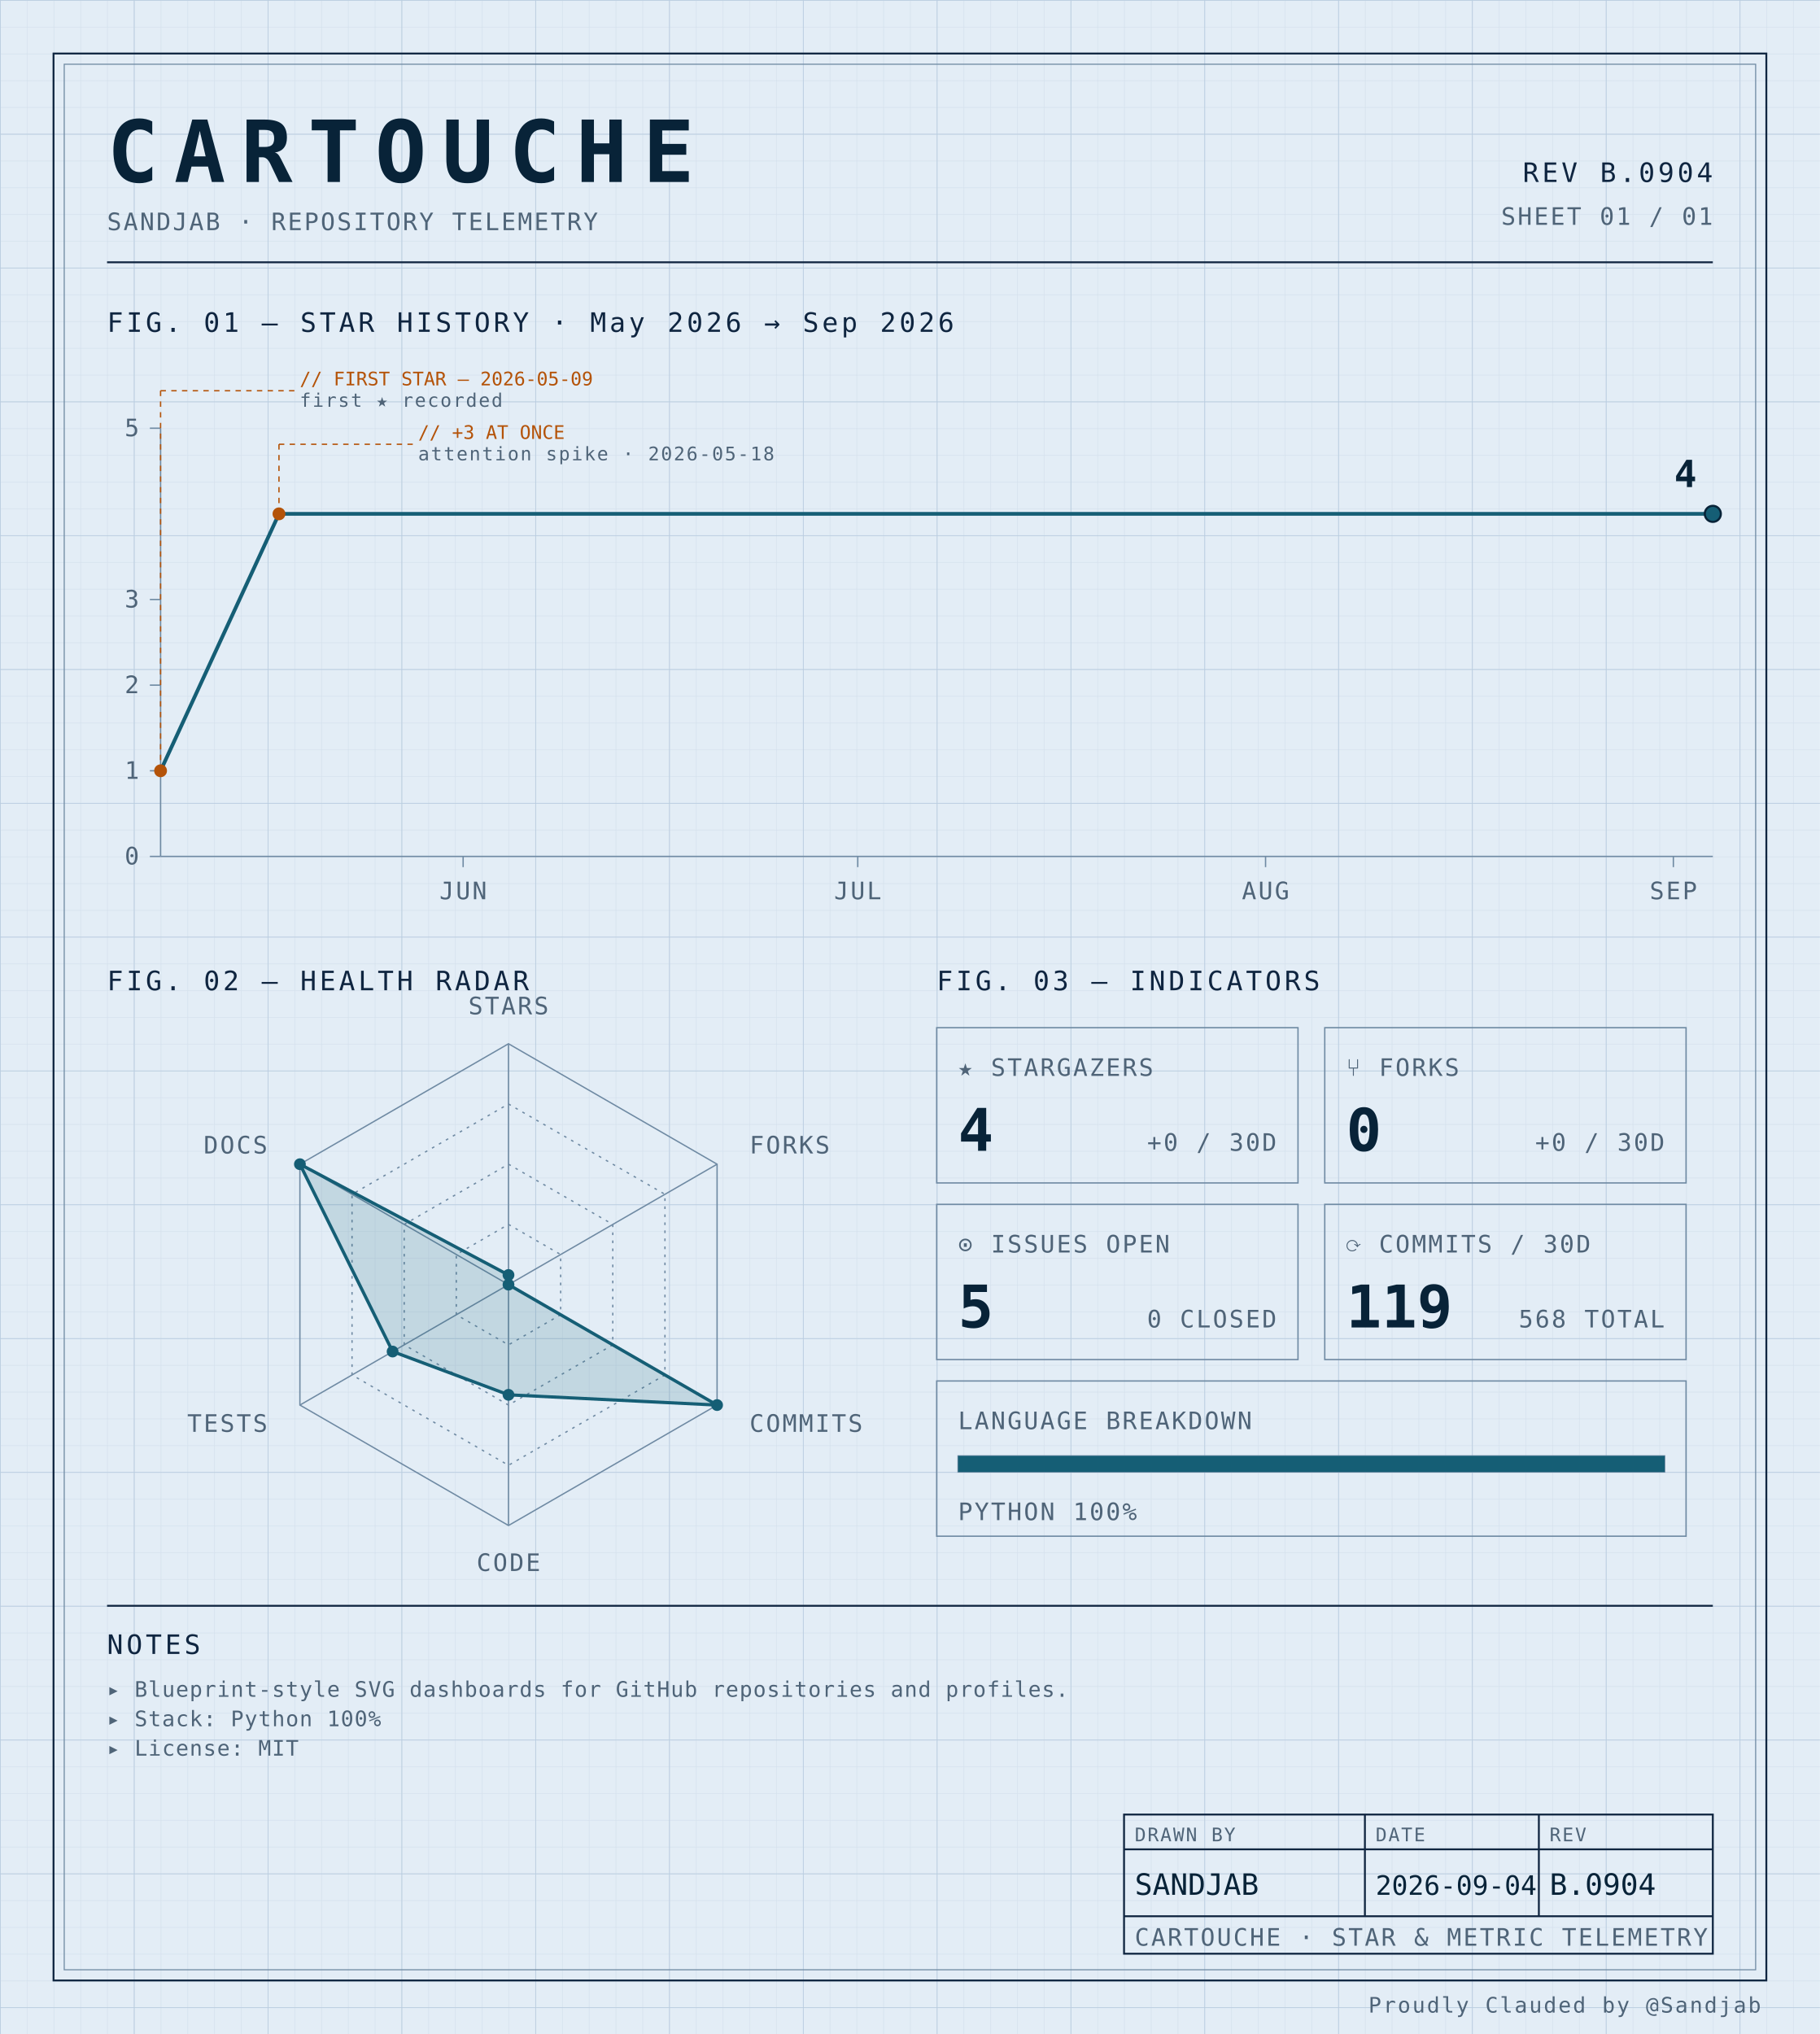
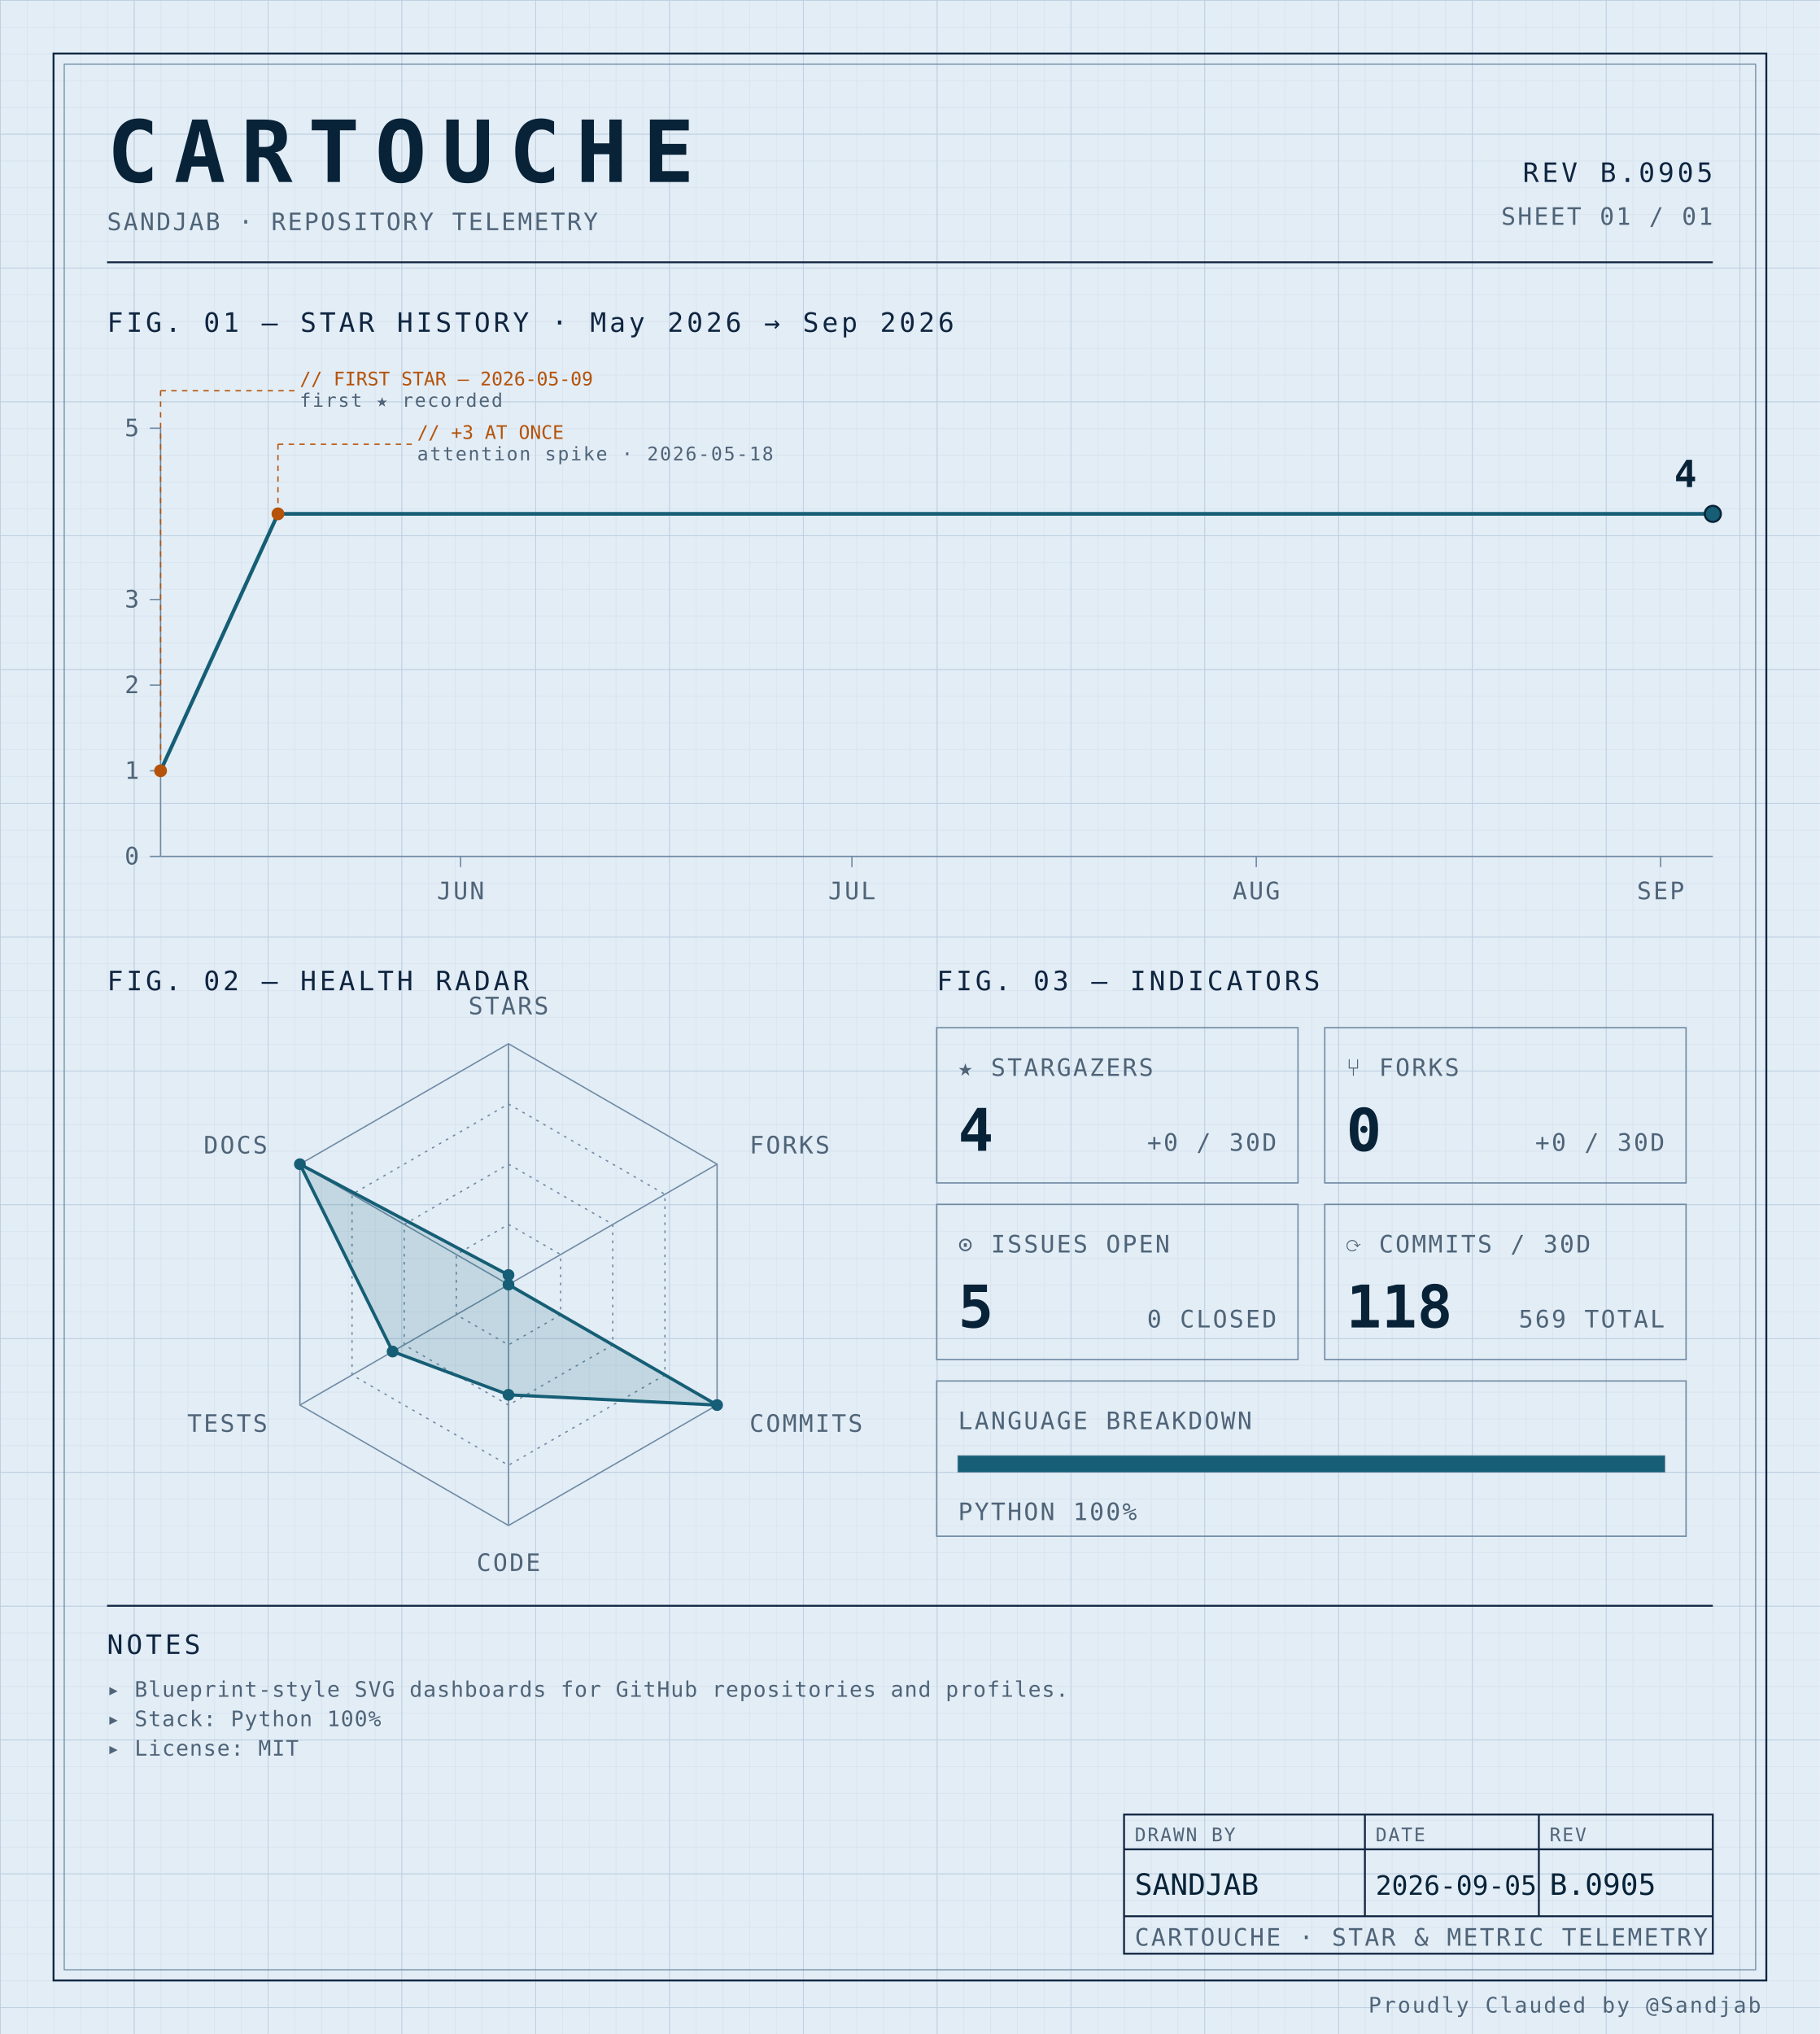
<svg xmlns="http://www.w3.org/2000/svg" width="100%" viewBox="0 0 680 760" role="img">
  <defs>
    <pattern id="grid-fine" width="10" height="10" patternUnits="userSpaceOnUse">
      <path d="M10 0H0V10" fill="none" stroke="#d4e0ec" stroke-width="0.4" />
    </pattern>
    <pattern id="grid-major" width="50" height="50" patternUnits="userSpaceOnUse">
      <path d="M50 0H0V50" fill="none" stroke="#b8cce0" stroke-width="0.5" />
    </pattern>
  </defs>
  <rect x="0" y="0" width="680" height="760" fill="#e3edf6" />
  <rect x="0" y="0" width="680" height="760" fill="url(#grid-fine)" />
  <rect x="0" y="0" width="680" height="760" fill="url(#grid-major)" />
  <rect x="20" y="20" width="640" height="720" fill="none" stroke="#0f2540" stroke-width="0.7" />
  <rect x="24" y="24" width="632" height="712" fill="none" stroke="#6f8aa3" stroke-width="0.4" />
  <text x="40" y="68" font-family="ui-monospace, 'SF Mono', 'JetBrains Mono', 'Cascadia Code', Consolas, monospace" font-size="32" font-weight="700" fill="#082338" text-anchor="start" letter-spacing="0.18em">CARTOUCHE</text>
  <text x="40" y="86" font-family="ui-monospace, 'SF Mono', 'JetBrains Mono', 'Cascadia Code', Consolas, monospace" font-size="9" font-weight="400" fill="#4f6478" text-anchor="start" letter-spacing="0.08em">SANDJAB · REPOSITORY TELEMETRY</text>
-   <text x="640" y="68" font-family="ui-monospace, 'SF Mono', 'JetBrains Mono', 'Cascadia Code', Consolas, monospace" font-size="10" font-weight="400" fill="#0f2540" text-anchor="end" letter-spacing="0.12em">REV B.0904</text>
+   <text x="640" y="68" font-family="ui-monospace, 'SF Mono', 'JetBrains Mono', 'Cascadia Code', Consolas, monospace" font-size="10" font-weight="400" fill="#0f2540" text-anchor="end" letter-spacing="0.12em">REV B.0905</text>
  <text x="640" y="84" font-family="ui-monospace, 'SF Mono', 'JetBrains Mono', 'Cascadia Code', Consolas, monospace" font-size="9" font-weight="400" fill="#4f6478" text-anchor="end" letter-spacing="0.08em">SHEET 01 / 01</text>
  <line x1="40" y1="98" x2="640" y2="98" stroke="#0f2540" stroke-width="0.7" />
  <text x="40" y="124" font-family="ui-monospace, 'SF Mono', 'JetBrains Mono', 'Cascadia Code', Consolas, monospace" font-size="10" font-weight="400" fill="#0f2540" text-anchor="start" letter-spacing="0.12em">FIG. 01 — STAR HISTORY · May 2026 → Sep 2026</text>
  <line x1="60" y1="160" x2="60" y2="320" stroke="#6f8aa3" stroke-width="0.5" />
  <line x1="60" y1="320" x2="640" y2="320" stroke="#6f8aa3" stroke-width="0.5" />
  <line x1="56" y1="320.0" x2="60" y2="320.0" stroke="#6f8aa3" stroke-width="0.5" />
  <text x="52" y="323.0" font-family="ui-monospace, 'SF Mono', 'JetBrains Mono', 'Cascadia Code', Consolas, monospace" font-size="9" font-weight="400" fill="#4f6478" text-anchor="end" letter-spacing="0.08em">0</text>
  <line x1="56" y1="288.0" x2="60" y2="288.0" stroke="#6f8aa3" stroke-width="0.5" />
  <text x="52" y="291.0" font-family="ui-monospace, 'SF Mono', 'JetBrains Mono', 'Cascadia Code', Consolas, monospace" font-size="9" font-weight="400" fill="#4f6478" text-anchor="end" letter-spacing="0.08em">1</text>
  <line x1="56" y1="256.0" x2="60" y2="256.0" stroke="#6f8aa3" stroke-width="0.5" />
  <text x="52" y="259.0" font-family="ui-monospace, 'SF Mono', 'JetBrains Mono', 'Cascadia Code', Consolas, monospace" font-size="9" font-weight="400" fill="#4f6478" text-anchor="end" letter-spacing="0.08em">2</text>
  <line x1="56" y1="224.0" x2="60" y2="224.0" stroke="#6f8aa3" stroke-width="0.5" />
  <text x="52" y="227.0" font-family="ui-monospace, 'SF Mono', 'JetBrains Mono', 'Cascadia Code', Consolas, monospace" font-size="9" font-weight="400" fill="#4f6478" text-anchor="end" letter-spacing="0.08em">3</text>
  <line x1="56" y1="160.0" x2="60" y2="160.0" stroke="#6f8aa3" stroke-width="0.5" />
  <text x="52" y="163.0" font-family="ui-monospace, 'SF Mono', 'JetBrains Mono', 'Cascadia Code', Consolas, monospace" font-size="9" font-weight="400" fill="#4f6478" text-anchor="end" letter-spacing="0.08em">5</text>
-   <line x1="173.051" y1="320" x2="173.051" y2="324" stroke="#6f8aa3" stroke-width="0.5" />
-   <text x="173.051" y="336" font-family="ui-monospace, 'SF Mono', 'JetBrains Mono', 'Cascadia Code', Consolas, monospace" font-size="9" font-weight="400" fill="#4f6478" text-anchor="middle" letter-spacing="0.08em">JUN</text>
-   <line x1="320.508" y1="320" x2="320.508" y2="324" stroke="#6f8aa3" stroke-width="0.5" />
-   <text x="320.508" y="336" font-family="ui-monospace, 'SF Mono', 'JetBrains Mono', 'Cascadia Code', Consolas, monospace" font-size="9" font-weight="400" fill="#4f6478" text-anchor="middle" letter-spacing="0.08em">JUL</text>
-   <line x1="472.881" y1="320" x2="472.881" y2="324" stroke="#6f8aa3" stroke-width="0.5" />
-   <text x="472.881" y="336" font-family="ui-monospace, 'SF Mono', 'JetBrains Mono', 'Cascadia Code', Consolas, monospace" font-size="9" font-weight="400" fill="#4f6478" text-anchor="middle" letter-spacing="0.08em">AUG</text>
-   <line x1="625.254" y1="320" x2="625.254" y2="324" stroke="#6f8aa3" stroke-width="0.5" />
-   <text x="625.254" y="336" font-family="ui-monospace, 'SF Mono', 'JetBrains Mono', 'Cascadia Code', Consolas, monospace" font-size="9" font-weight="400" fill="#4f6478" text-anchor="middle" letter-spacing="0.08em">SEP</text>
-   <path d="M 60.00,288.00 L 104.24,192.00 148.47,192.00 192.71,192.00 236.95,192.00 281.19,192.00 325.42,192.00 369.66,192.00 413.90,192.00 458.14,192.00 502.37,192.00 546.61,192.00 590.85,192.00 635.08,192.00 640.00,192.00" fill="none" stroke="#155e75" stroke-width="1.4" stroke-linejoin="round" stroke-linecap="round" />
+   <line x1="172.101" y1="320" x2="172.101" y2="324" stroke="#6f8aa3" stroke-width="0.5" />
+   <text x="172.101" y="336" font-family="ui-monospace, 'SF Mono', 'JetBrains Mono', 'Cascadia Code', Consolas, monospace" font-size="9" font-weight="400" fill="#4f6478" text-anchor="middle" letter-spacing="0.08em">JUN</text>
+   <line x1="318.319" y1="320" x2="318.319" y2="324" stroke="#6f8aa3" stroke-width="0.5" />
+   <text x="318.319" y="336" font-family="ui-monospace, 'SF Mono', 'JetBrains Mono', 'Cascadia Code', Consolas, monospace" font-size="9" font-weight="400" fill="#4f6478" text-anchor="middle" letter-spacing="0.08em">JUL</text>
+   <line x1="469.412" y1="320" x2="469.412" y2="324" stroke="#6f8aa3" stroke-width="0.5" />
+   <text x="469.412" y="336" font-family="ui-monospace, 'SF Mono', 'JetBrains Mono', 'Cascadia Code', Consolas, monospace" font-size="9" font-weight="400" fill="#4f6478" text-anchor="middle" letter-spacing="0.08em">AUG</text>
+   <line x1="620.504" y1="320" x2="620.504" y2="324" stroke="#6f8aa3" stroke-width="0.5" />
+   <text x="620.504" y="336" font-family="ui-monospace, 'SF Mono', 'JetBrains Mono', 'Cascadia Code', Consolas, monospace" font-size="9" font-weight="400" fill="#4f6478" text-anchor="middle" letter-spacing="0.08em">SEP</text>
+   <path d="M 60.00,288.00 L 103.87,192.00 147.73,192.00 191.60,192.00 235.46,192.00 279.33,192.00 323.19,192.00 367.06,192.00 410.92,192.00 454.79,192.00 498.66,192.00 542.52,192.00 586.39,192.00 630.25,192.00 640.00,192.00" fill="none" stroke="#155e75" stroke-width="1.4" stroke-linejoin="round" stroke-linecap="round" />
  <circle cx="60.0" cy="288.0" r="2.4" fill="#b45309" />
  <line x1="60.0" y1="288.0" x2="60.0" y2="146" stroke="#b45309" stroke-width="0.5" stroke-dasharray="2,2" fill="none" />
  <line x1="60.0" y1="146" x2="110.0" y2="146" stroke="#b45309" stroke-width="0.5" stroke-dasharray="2,2" fill="none" />
  <text x="112.0" y="144" font-family="ui-monospace, 'SF Mono', 'JetBrains Mono', 'Cascadia Code', Consolas, monospace" font-size="7" font-weight="400" fill="#b45309" text-anchor="start" letter-spacing="normal">// FIRST STAR — 2026-05-09</text>
  <text x="112.0" y="152" font-family="ui-monospace, 'SF Mono', 'JetBrains Mono', 'Cascadia Code', Consolas, monospace" font-size="7" font-weight="400" fill="#4f6478" text-anchor="start" letter-spacing="0.08em">first ★ recorded</text>
-   <circle cx="104.237" cy="192.0" r="2.4" fill="#b45309" />
-   <line x1="104.237" y1="192.0" x2="104.237" y2="166" stroke="#b45309" stroke-width="0.5" stroke-dasharray="2,2" fill="none" />
-   <line x1="104.237" y1="166" x2="154.237" y2="166" stroke="#b45309" stroke-width="0.5" stroke-dasharray="2,2" fill="none" />
-   <text x="156.237" y="164" font-family="ui-monospace, 'SF Mono', 'JetBrains Mono', 'Cascadia Code', Consolas, monospace" font-size="7" font-weight="400" fill="#b45309" text-anchor="start" letter-spacing="normal">// +3 AT ONCE</text>
-   <text x="156.237" y="172" font-family="ui-monospace, 'SF Mono', 'JetBrains Mono', 'Cascadia Code', Consolas, monospace" font-size="7" font-weight="400" fill="#4f6478" text-anchor="start" letter-spacing="0.08em">attention spike · 2026-05-18</text>
+   <circle cx="103.866" cy="192.0" r="2.4" fill="#b45309" />
+   <line x1="103.866" y1="192.0" x2="103.866" y2="166" stroke="#b45309" stroke-width="0.5" stroke-dasharray="2,2" fill="none" />
+   <line x1="103.866" y1="166" x2="153.866" y2="166" stroke="#b45309" stroke-width="0.5" stroke-dasharray="2,2" fill="none" />
+   <text x="155.866" y="164" font-family="ui-monospace, 'SF Mono', 'JetBrains Mono', 'Cascadia Code', Consolas, monospace" font-size="7" font-weight="400" fill="#b45309" text-anchor="start" letter-spacing="normal">// +3 AT ONCE</text>
+   <text x="155.866" y="172" font-family="ui-monospace, 'SF Mono', 'JetBrains Mono', 'Cascadia Code', Consolas, monospace" font-size="7" font-weight="400" fill="#4f6478" text-anchor="start" letter-spacing="0.08em">attention spike · 2026-05-18</text>
  <circle cx="640.0" cy="192.0" r="3" fill="#155e75" stroke="#082338" stroke-width="0.8" />
  <text x="634.0" y="182.0" font-family="ui-monospace, 'SF Mono', 'JetBrains Mono', 'Cascadia Code', Consolas, monospace" font-size="14" font-weight="700" fill="#082338" text-anchor="end" letter-spacing="normal">4</text>
  <text x="40" y="370" font-family="ui-monospace, 'SF Mono', 'JetBrains Mono', 'Cascadia Code', Consolas, monospace" font-size="10" font-weight="400" fill="#0f2540" text-anchor="start" letter-spacing="0.12em">FIG. 02 — HEALTH RADAR</text>
  <g transform="translate(190 480)">
    <polygon points="0.00,-90.00 77.94,-45.00 77.94,45.00 0.00,90.00 -77.94,45.00 -77.94,-45.00" fill="none" stroke="#6f8aa3" stroke-width="0.5" />
    <polygon points="0.00,-67.50 58.46,-33.75 58.46,33.75 0.00,67.50 -58.46,33.75 -58.46,-33.75" fill="none" stroke="#6f8aa3" stroke-width="0.5" stroke-dasharray="1,2" />
    <polygon points="0.00,-45.00 38.97,-22.50 38.97,22.50 0.00,45.00 -38.97,22.50 -38.97,-22.50" fill="none" stroke="#6f8aa3" stroke-width="0.5" stroke-dasharray="1,2" />
    <polygon points="0.00,-22.50 19.49,-11.25 19.49,11.25 0.00,22.50 -19.49,11.25 -19.49,-11.25" fill="none" stroke="#6f8aa3" stroke-width="0.5" stroke-dasharray="1,2" />
    <line x1="0" y1="0" x2="0.00" y2="-90.00" stroke="#6f8aa3" stroke-width="0.5" />
    <line x1="0" y1="0" x2="77.94" y2="-45.00" stroke="#6f8aa3" stroke-width="0.5" />
    <line x1="0" y1="0" x2="77.94" y2="45.00" stroke="#6f8aa3" stroke-width="0.5" />
    <line x1="0" y1="0" x2="0.00" y2="90.00" stroke="#6f8aa3" stroke-width="0.5" />
    <line x1="0" y1="0" x2="-77.94" y2="45.00" stroke="#6f8aa3" stroke-width="0.5" />
    <line x1="0" y1="0" x2="-77.94" y2="-45.00" stroke="#6f8aa3" stroke-width="0.5" />
    <polygon points="0.00,-3.60 0.00,0.00 77.94,45.00 0.00,41.17 -43.30,25.00 -77.94,-45.00" fill="#155e75" fill-opacity="0.16" stroke="#155e75" stroke-width="1.2" />
    <circle cx="0.00" cy="-3.60" r="2.2" fill="#155e75" />
    <circle cx="0.00" cy="0.00" r="2.2" fill="#155e75" />
    <circle cx="77.94" cy="45.00" r="2.2" fill="#155e75" />
    <circle cx="0.00" cy="41.17" r="2.2" fill="#155e75" />
    <circle cx="-43.30" cy="25.00" r="2.2" fill="#155e75" />
    <circle cx="-77.94" cy="-45.00" r="2.2" fill="#155e75" />
    <text x="6.3681633555662356e-15" y="-101" font-family="ui-monospace, 'SF Mono', 'JetBrains Mono', 'Cascadia Code', Consolas, monospace" font-size="9" font-weight="400" fill="#4f6478" text-anchor="middle" letter-spacing="0.08em">STARS</text>
    <text x="90.067" y="-49" font-family="ui-monospace, 'SF Mono', 'JetBrains Mono', 'Cascadia Code', Consolas, monospace" font-size="9" font-weight="400" fill="#4f6478" text-anchor="start" letter-spacing="0.08em">FORKS</text>
    <text x="90.067" y="55" font-family="ui-monospace, 'SF Mono', 'JetBrains Mono', 'Cascadia Code', Consolas, monospace" font-size="9" font-weight="400" fill="#4f6478" text-anchor="start" letter-spacing="0.08em">COMMITS</text>
    <text x="6.3681633555662356e-15" y="107" font-family="ui-monospace, 'SF Mono', 'JetBrains Mono', 'Cascadia Code', Consolas, monospace" font-size="9" font-weight="400" fill="#4f6478" text-anchor="middle" letter-spacing="0.08em">CODE</text>
    <text x="-90.067" y="55" font-family="ui-monospace, 'SF Mono', 'JetBrains Mono', 'Cascadia Code', Consolas, monospace" font-size="9" font-weight="400" fill="#4f6478" text-anchor="end" letter-spacing="0.08em">TESTS</text>
    <text x="-90.067" y="-49" font-family="ui-monospace, 'SF Mono', 'JetBrains Mono', 'Cascadia Code', Consolas, monospace" font-size="9" font-weight="400" fill="#4f6478" text-anchor="end" letter-spacing="0.08em">DOCS</text>
  </g>
  <text x="350" y="370" font-family="ui-monospace, 'SF Mono', 'JetBrains Mono', 'Cascadia Code', Consolas, monospace" font-size="10" font-weight="400" fill="#0f2540" text-anchor="start" letter-spacing="0.12em">FIG. 03 — INDICATORS</text>
  <rect x="350" y="384" width="135" height="58" fill="none" stroke="#6f8aa3" stroke-width="0.5" />
  <text x="358" y="402" font-family="ui-monospace, 'SF Mono', 'JetBrains Mono', 'Cascadia Code', Consolas, monospace" font-size="9" font-weight="400" fill="#4f6478" text-anchor="start" letter-spacing="0.08em">★ STARGAZERS</text>
  <text x="358" y="430" font-family="ui-monospace, 'SF Mono', 'JetBrains Mono', 'Cascadia Code', Consolas, monospace" font-size="22" font-weight="700" fill="#082338" text-anchor="start" letter-spacing="normal">4</text>
  <text x="477" y="430" font-family="ui-monospace, 'SF Mono', 'JetBrains Mono', 'Cascadia Code', Consolas, monospace" font-size="9" font-weight="400" fill="#4f6478" text-anchor="end" letter-spacing="0.08em">+0 / 30D</text>
  <rect x="495" y="384" width="135" height="58" fill="none" stroke="#6f8aa3" stroke-width="0.5" />
  <text x="503" y="402" font-family="ui-monospace, 'SF Mono', 'JetBrains Mono', 'Cascadia Code', Consolas, monospace" font-size="9" font-weight="400" fill="#4f6478" text-anchor="start" letter-spacing="0.08em">⑂ FORKS</text>
  <text x="503" y="430" font-family="ui-monospace, 'SF Mono', 'JetBrains Mono', 'Cascadia Code', Consolas, monospace" font-size="22" font-weight="700" fill="#082338" text-anchor="start" letter-spacing="normal">0</text>
  <text x="622" y="430" font-family="ui-monospace, 'SF Mono', 'JetBrains Mono', 'Cascadia Code', Consolas, monospace" font-size="9" font-weight="400" fill="#4f6478" text-anchor="end" letter-spacing="0.08em">+0 / 30D</text>
  <rect x="350" y="450" width="135" height="58" fill="none" stroke="#6f8aa3" stroke-width="0.5" />
  <text x="358" y="468" font-family="ui-monospace, 'SF Mono', 'JetBrains Mono', 'Cascadia Code', Consolas, monospace" font-size="9" font-weight="400" fill="#4f6478" text-anchor="start" letter-spacing="0.08em">⊙ ISSUES OPEN</text>
  <text x="358" y="496" font-family="ui-monospace, 'SF Mono', 'JetBrains Mono', 'Cascadia Code', Consolas, monospace" font-size="22" font-weight="700" fill="#082338" text-anchor="start" letter-spacing="normal">5</text>
  <text x="477" y="496" font-family="ui-monospace, 'SF Mono', 'JetBrains Mono', 'Cascadia Code', Consolas, monospace" font-size="9" font-weight="400" fill="#4f6478" text-anchor="end" letter-spacing="0.08em">0 CLOSED</text>
  <rect x="495" y="450" width="135" height="58" fill="none" stroke="#6f8aa3" stroke-width="0.5" />
  <text x="503" y="468" font-family="ui-monospace, 'SF Mono', 'JetBrains Mono', 'Cascadia Code', Consolas, monospace" font-size="9" font-weight="400" fill="#4f6478" text-anchor="start" letter-spacing="0.08em">⟳ COMMITS / 30D</text>
-   <text x="503" y="496" font-family="ui-monospace, 'SF Mono', 'JetBrains Mono', 'Cascadia Code', Consolas, monospace" font-size="22" font-weight="700" fill="#082338" text-anchor="start" letter-spacing="normal">119</text>
-   <text x="622" y="496" font-family="ui-monospace, 'SF Mono', 'JetBrains Mono', 'Cascadia Code', Consolas, monospace" font-size="9" font-weight="400" fill="#4f6478" text-anchor="end" letter-spacing="0.08em">568 TOTAL</text>
+   <text x="503" y="496" font-family="ui-monospace, 'SF Mono', 'JetBrains Mono', 'Cascadia Code', Consolas, monospace" font-size="22" font-weight="700" fill="#082338" text-anchor="start" letter-spacing="normal">118</text>
+   <text x="622" y="496" font-family="ui-monospace, 'SF Mono', 'JetBrains Mono', 'Cascadia Code', Consolas, monospace" font-size="9" font-weight="400" fill="#4f6478" text-anchor="end" letter-spacing="0.08em">569 TOTAL</text>
  <rect x="350" y="516" width="280" height="58" fill="none" stroke="#6f8aa3" stroke-width="0.5" />
  <text x="358" y="534" font-family="ui-monospace, 'SF Mono', 'JetBrains Mono', 'Cascadia Code', Consolas, monospace" font-size="9" font-weight="400" fill="#4f6478" text-anchor="start" letter-spacing="0.08em">LANGUAGE BREAKDOWN</text>
  <rect x="358" y="544" width="264" height="6" fill="none" stroke="#6f8aa3" stroke-width="0.5" />
  <rect x="358" y="544" width="264.00" height="6" fill="#155e75" />
  <text x="358" y="568" font-family="ui-monospace, 'SF Mono', 'JetBrains Mono', 'Cascadia Code', Consolas, monospace" font-size="9" font-weight="400" fill="#4f6478" text-anchor="start" letter-spacing="0.08em">PYTHON 100%</text>
  <line x1="40" y1="600" x2="640" y2="600" stroke="#0f2540" stroke-width="0.7" />
  <text x="40" y="618" font-family="ui-monospace, 'SF Mono', 'JetBrains Mono', 'Cascadia Code', Consolas, monospace" font-size="10" font-weight="400" fill="#0f2540" text-anchor="start" letter-spacing="0.12em">NOTES</text>
  <text x="40" y="634" font-family="ui-monospace, 'SF Mono', 'JetBrains Mono', 'Cascadia Code', Consolas, monospace" font-size="8" font-weight="400" fill="#4f6478" text-anchor="start" letter-spacing="0.04em">▸ Blueprint-style SVG dashboards for GitHub repositories and profiles.</text>
  <text x="40" y="645" font-family="ui-monospace, 'SF Mono', 'JetBrains Mono', 'Cascadia Code', Consolas, monospace" font-size="8" font-weight="400" fill="#4f6478" text-anchor="start" letter-spacing="0.04em">▸ Stack: Python 100%</text>
  <text x="40" y="656" font-family="ui-monospace, 'SF Mono', 'JetBrains Mono', 'Cascadia Code', Consolas, monospace" font-size="8" font-weight="400" fill="#4f6478" text-anchor="start" letter-spacing="0.04em">▸ License: MIT</text>
  <rect x="420" y="678" width="220" height="52" fill="none" stroke="#0f2540" stroke-width="0.7" />
  <line x1="420" y1="691" x2="640" y2="691" stroke="#0f2540" stroke-width="0.7" />
  <line x1="420" y1="716" x2="640" y2="716" stroke="#0f2540" stroke-width="0.7" />
  <line x1="510" y1="678" x2="510" y2="716" stroke="#0f2540" stroke-width="0.7" />
  <line x1="575" y1="678" x2="575" y2="716" stroke="#0f2540" stroke-width="0.7" />
  <text x="424" y="688" font-family="ui-monospace, 'SF Mono', 'JetBrains Mono', 'Cascadia Code', Consolas, monospace" font-size="7" font-weight="400" fill="#4f6478" text-anchor="start" letter-spacing="0.08em">DRAWN BY</text>
  <text x="514" y="688" font-family="ui-monospace, 'SF Mono', 'JetBrains Mono', 'Cascadia Code', Consolas, monospace" font-size="7" font-weight="400" fill="#4f6478" text-anchor="start" letter-spacing="0.08em">DATE</text>
  <text x="579" y="688" font-family="ui-monospace, 'SF Mono', 'JetBrains Mono', 'Cascadia Code', Consolas, monospace" font-size="7" font-weight="400" fill="#4f6478" text-anchor="start" letter-spacing="0.08em">REV</text>
  <text x="424" y="708" font-family="ui-monospace, 'SF Mono', 'JetBrains Mono', 'Cascadia Code', Consolas, monospace" font-size="11" font-weight="400" fill="#082338" text-anchor="start" letter-spacing="normal">SANDJAB</text>
-   <text x="514" y="708" font-family="ui-monospace, 'SF Mono', 'JetBrains Mono', 'Cascadia Code', Consolas, monospace" font-size="10" font-weight="400" fill="#082338" text-anchor="start" letter-spacing="normal">2026-09-04</text>
-   <text x="579" y="708" font-family="ui-monospace, 'SF Mono', 'JetBrains Mono', 'Cascadia Code', Consolas, monospace" font-size="11" font-weight="400" fill="#082338" text-anchor="start" letter-spacing="normal">B.0904</text>
+   <text x="514" y="708" font-family="ui-monospace, 'SF Mono', 'JetBrains Mono', 'Cascadia Code', Consolas, monospace" font-size="10" font-weight="400" fill="#082338" text-anchor="start" letter-spacing="normal">2026-09-05</text>
+   <text x="579" y="708" font-family="ui-monospace, 'SF Mono', 'JetBrains Mono', 'Cascadia Code', Consolas, monospace" font-size="11" font-weight="400" fill="#082338" text-anchor="start" letter-spacing="normal">B.0905</text>
  <text x="424" y="727" font-family="ui-monospace, 'SF Mono', 'JetBrains Mono', 'Cascadia Code', Consolas, monospace" font-size="9" font-weight="400" fill="#4f6478" text-anchor="start" letter-spacing="0.08em">CARTOUCHE · STAR &amp; METRIC TELEMETRY</text>
  <text x="658" y="752" font-family="ui-monospace, 'SF Mono', 'JetBrains Mono', 'Cascadia Code', Consolas, monospace" font-size="8" font-weight="400" fill="#4f6478" text-anchor="end" letter-spacing="0.08em">Proudly Clauded by @Sandjab</text>
</svg>
